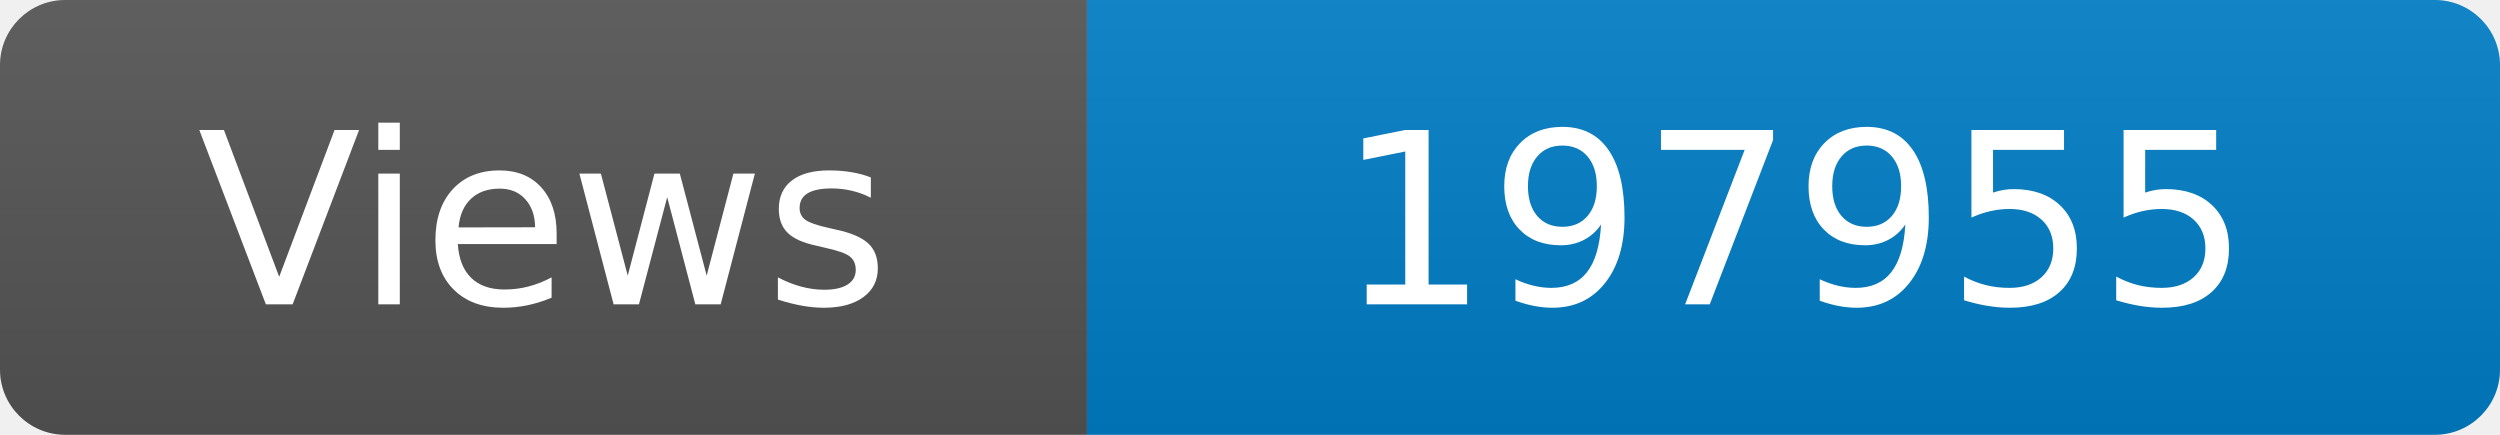
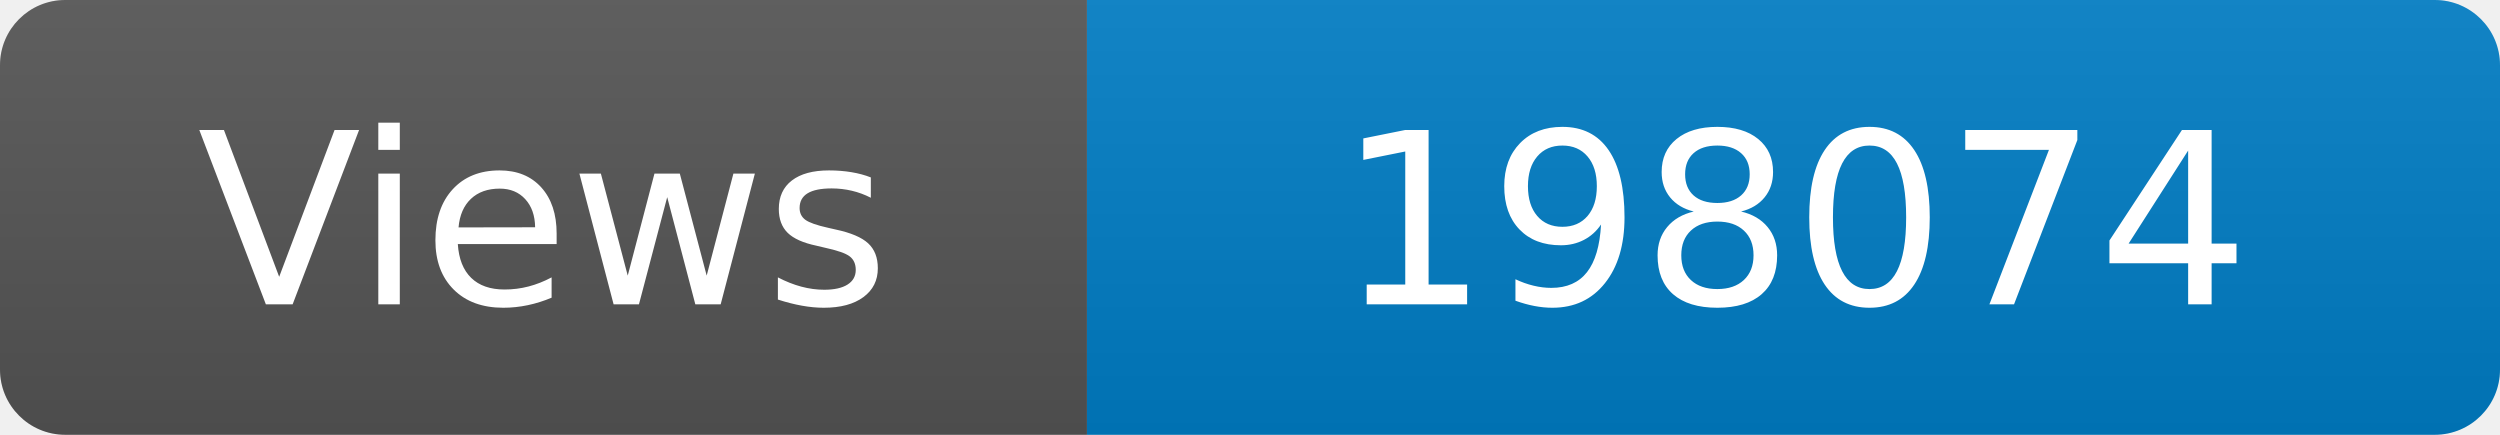
<svg xmlns="http://www.w3.org/2000/svg" width="115" height="20" role="img" aria-label="Maintained?: yes">
  <linearGradient id="s" x2="0" y2="100%">
    <stop offset="0" stop-color="#bbb" stop-opacity=".1" />
    <stop offset="1" stop-opacity=".1" />
  </linearGradient>
  <clipPath id="r">
    <rect width="115" height="20" rx="3" fill="#fff" />
  </clipPath>
  <g clip-path="url(#r)">
    <rect width="50" height="20" fill="#555" />
    <rect x="50" width="160" height="20" fill="#007ec6" />
    <rect width="115" height="20" fill="url(#s)" />
  </g>
  <g fill="#fff" text-anchor="middle" font-family="Verdana,Geneva,DejaVu Sans,sans-serif" font-size="110">
    <text x="250" y="140" transform="scale(.1)" fill="#fff">Views</text>
-     <text x="825" y="140" transform="scale(.1)" fill="#fff">197955</text>
+     <text x="825" y="140" transform="scale(.1)" fill="#fff">198074</text>
  </g>
</svg>
